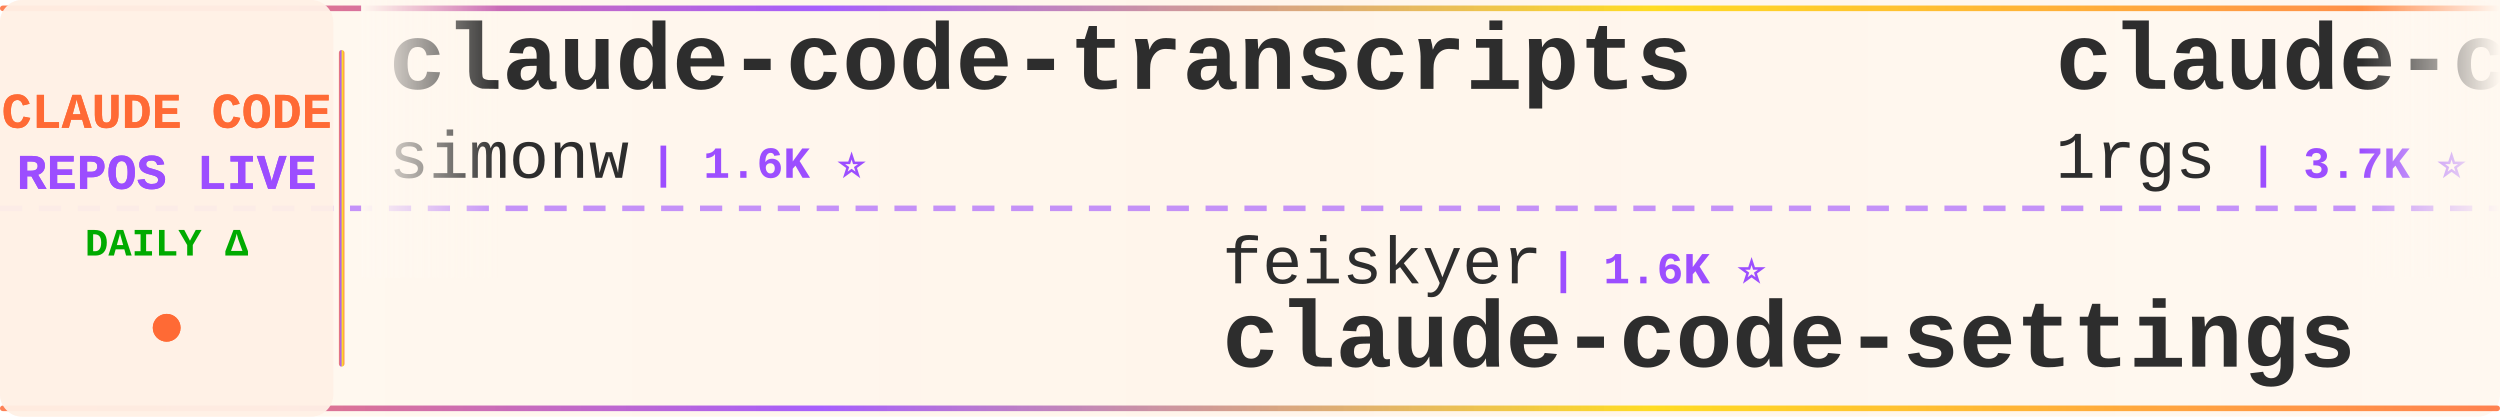
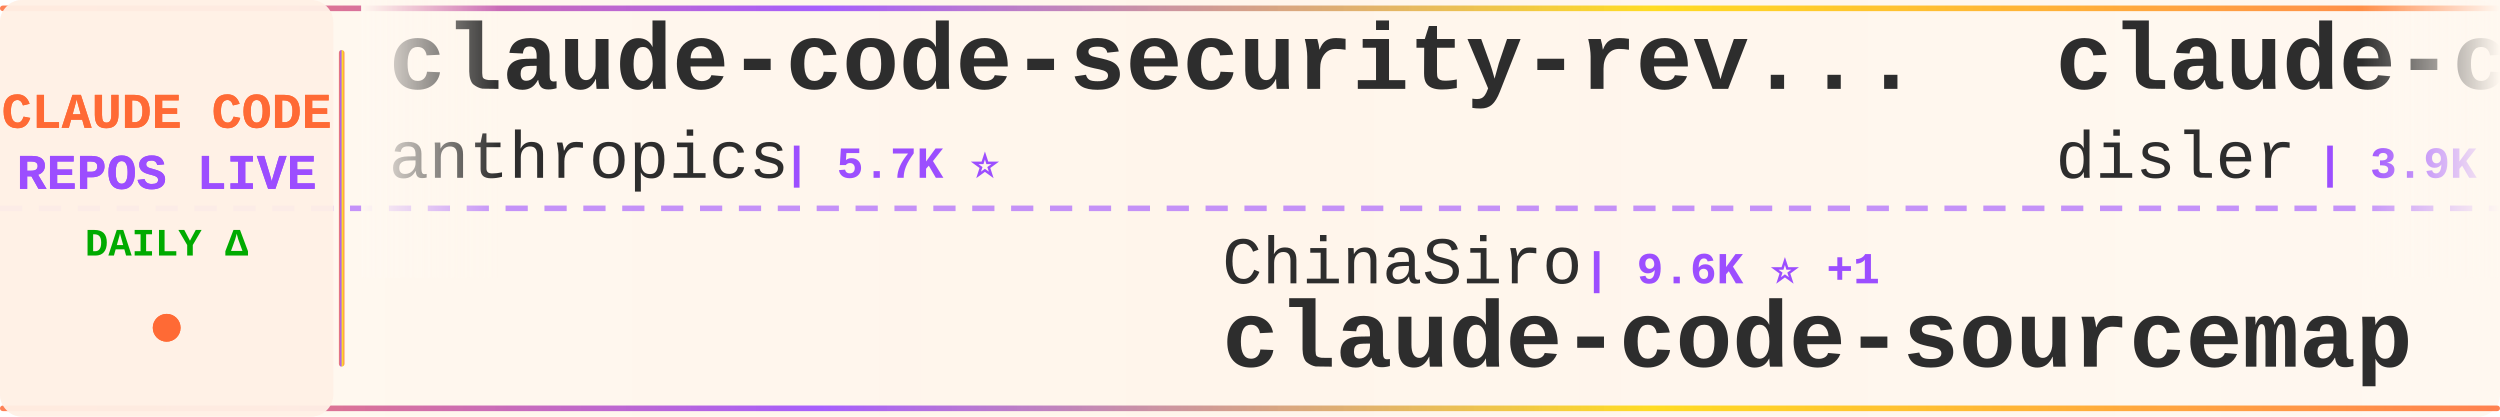
<svg xmlns="http://www.w3.org/2000/svg" width="900" height="150">
  <defs>
    <linearGradient id="tickerBg" x1="0%" y1="0%" x2="100%" y2="0%">
      <stop offset="0%" style="stop-color:#fff8f0;stop-opacity:0.98" />
      <stop offset="50%" style="stop-color:#fff5eb;stop-opacity:1" />
      <stop offset="100%" style="stop-color:#fff8f0;stop-opacity:0.98" />
    </linearGradient>
    <linearGradient id="borderGrad" x1="0%" y1="0%" x2="100%" y2="0%">
      <stop offset="0%" style="stop-color:#FF6B35;stop-opacity:0.85">
        <animate attributeName="stop-opacity" values="0.85;1;0.85" dur="2s" repeatCount="indefinite" />
      </stop>
      <stop offset="33%" style="stop-color:#9C4EFF;stop-opacity:0.9">
        <animate attributeName="stop-opacity" values="0.9;1;0.9" dur="2.2s" repeatCount="indefinite" />
      </stop>
      <stop offset="66%" style="stop-color:#FFD700;stop-opacity:0.85">
        <animate attributeName="stop-opacity" values="0.85;1;0.85" dur="1.8s" repeatCount="indefinite" />
      </stop>
      <stop offset="100%" style="stop-color:#FF6B35;stop-opacity:0.85">
        <animate attributeName="stop-opacity" values="0.85;1;0.85" dur="2s" repeatCount="indefinite" />
      </stop>
    </linearGradient>
    <filter id="textGlow">
      <feGaussianBlur stdDeviation="0.15" result="coloredBlur" />
      <feMerge>
        <feMergeNode in="coloredBlur" />
        <feMergeNode in="SourceGraphic" />
      </feMerge>
    </filter>
    <filter id="metricGlow">
      <feGaussianBlur stdDeviation="0.2" result="coloredBlur" />
      <feMerge>
        <feMergeNode in="coloredBlur" />
        <feMergeNode in="SourceGraphic" />
      </feMerge>
    </filter>
    <linearGradient id="leftFade" x1="0%" y1="0%" x2="100%" y2="0%">
      <stop offset="0%" style="stop-color:#fff8f0;stop-opacity:1" />
      <stop offset="100%" style="stop-color:#fff8f0;stop-opacity:0" />
    </linearGradient>
    <linearGradient id="rightFade" x1="0%" y1="0%" x2="100%" y2="0%">
      <stop offset="0%" style="stop-color:#fff8f0;stop-opacity:0" />
      <stop offset="100%" style="stop-color:#fff8f0;stop-opacity:1" />
    </linearGradient>
  </defs>
  <rect width="900" height="150" fill="url(#tickerBg)" rx="8" />
  <rect x="0" y="2" width="900" height="2" fill="url(#borderGrad)" rx="1" />
  <rect x="0" y="146" width="900" height="2" fill="url(#borderGrad)" rx="1" />
  <line x1="0" y1="75" x2="900" y2="75" stroke="#9C4EFF" stroke-width="2" stroke-dasharray="8 6" opacity="0.6" />
  <rect x="0" y="0" width="120" height="150" fill="#fff0e6" opacity="0.95" rx="8" />
  <text x="60" y="46" font-family="'Courier New', monospace" font-size="18" font-weight="bold" fill="#FF6B35" text-anchor="middle" filter="url(#textGlow)">
    CLAUDE CODE
  </text>
  <text x="60" y="68" font-family="'Courier New', monospace" font-size="18" font-weight="bold" fill="#9C4EFF" text-anchor="middle" filter="url(#textGlow)">
    REPOS LIVE
  </text>
  <text x="60" y="92" font-family="'Courier New', monospace" font-size="14" font-weight="bold" fill="#00aa00" text-anchor="middle">
    DAILY Δ
  </text>
  <circle cx="60" cy="118" r="5" fill="#FF6B35" filter="url(#metricGlow)">
    <animate attributeName="r" values="4;6;4" dur="1.5s" repeatCount="indefinite" />
    <animate attributeName="opacity" values="0.6;1;0.6" dur="1.5s" repeatCount="indefinite" />
  </circle>
  <rect x="122" y="18" width="2" height="114" fill="url(#borderGrad)" rx="1" />
  <clipPath id="tickerClip">
    <rect x="130" y="0" width="770" height="150" />
  </clipPath>
  <g clip-path="url(#tickerClip)">
    <g id="tickerItems">
      <animateTransform attributeName="transform" attributeType="XML" type="translate" from="0 0" to="-3000 0" dur="54s" repeatCount="indefinite" />
      <g transform="translate(0, 0)">
-         <text x="140" y="32" font-family="'Courier New', monospace" font-size="34" font-weight="bold" fill="#2d2d2d">claude-code-transcripts</text>
-         <text x="140" y="64" font-family="'Courier New', monospace" font-size="24" font-weight="normal" fill="#2d2d2d" opacity="1.0">simonw</text>
-         <text x="234" y="64" font-family="'Courier New', monospace" font-size="16" font-weight="bold" fill="#9C4EFF"> | 1.6K ⭐</text>
+         <text x="140" y="32" font-family="'Courier New', monospace" font-size="34" font-weight="bold" fill="#2d2d2d">claude-code-security-rev...</text>
+         <text x="140" y="64" font-family="'Courier New', monospace" font-size="24" font-weight="normal" fill="#2d2d2d" opacity="1.0">anthropics</text>
+         <text x="282" y="64" font-family="'Courier New', monospace" font-size="16" font-weight="bold" fill="#9C4EFF"> | 5.7K ⭐</text>
      </g>
      <g transform="translate(300, 0)">
-         <text x="140" y="102" font-family="'Courier New', monospace" font-size="24" font-weight="normal" fill="#2d2d2d" opacity="1.0">feiskyer</text>
-         <text x="258" y="102" font-family="'Courier New', monospace" font-size="16" font-weight="bold" fill="#9C4EFF"> | 1.6K ⭐</text>
-         <text x="140" y="132" font-family="'Courier New', monospace" font-size="34" font-weight="bold" fill="#2d2d2d">claude-code-settings</text>
+         <text x="140" y="102" font-family="'Courier New', monospace" font-size="24" font-weight="normal" fill="#2d2d2d" opacity="1.0">ChinaSiro</text>
+         <text x="270" y="102" font-family="'Courier New', monospace" font-size="16" font-weight="bold" fill="#9C4EFF"> | 9.6K ⭐ +1</text>
+         <text x="140" y="132" font-family="'Courier New', monospace" font-size="34" font-weight="bold" fill="#2d2d2d">claude-code-sourcemap</text>
      </g>
      <g transform="translate(600, 0)">
-         <text x="140" y="32" font-family="'Courier New', monospace" font-size="34" font-weight="bold" fill="#2d2d2d">claude-code-proxy</text>
-         <text x="140" y="64" font-family="'Courier New', monospace" font-size="24" font-weight="normal" fill="#2d2d2d" opacity="1.0">1rgs</text>
-         <text x="210" y="64" font-family="'Courier New', monospace" font-size="16" font-weight="bold" fill="#9C4EFF"> | 3.7K ⭐ -1</text>
+         <text x="140" y="32" font-family="'Courier New', monospace" font-size="34" font-weight="bold" fill="#2d2d2d">claude-code-hooks-master...</text>
+         <text x="140" y="64" font-family="'Courier New', monospace" font-size="24" font-weight="normal" fill="#2d2d2d" opacity="1.0">disler</text>
+         <text x="234" y="64" font-family="'Courier New', monospace" font-size="16" font-weight="bold" fill="#9C4EFF"> | 3.9K ⭐</text>
      </g>
      <g transform="translate(900, 0)">
-         <text x="140" y="102" font-family="'Courier New', monospace" font-size="24" font-weight="normal" fill="#2d2d2d" opacity="1.0">luongnv89</text>
-         <text x="270" y="102" font-family="'Courier New', monospace" font-size="16" font-weight="bold" fill="#9C4EFF"> | 40.8K ⭐ +1</text>
-         <text x="140" y="132" font-family="'Courier New', monospace" font-size="34" font-weight="bold" fill="#2d2d2d">claude-howto</text>
+         <text x="140" y="102" font-family="'Courier New', monospace" font-size="24" font-weight="normal" fill="#2d2d2d" opacity="1.0">777genius</text>
+         <text x="270" y="102" font-family="'Courier New', monospace" font-size="16" font-weight="bold" fill="#9C4EFF"> | 924 ⭐</text>
+         <text x="140" y="132" font-family="'Courier New', monospace" font-size="34" font-weight="bold" fill="#2d2d2d">claude-code-source-code</text>
      </g>
      <g transform="translate(1200, 0)">
-         <text x="140" y="32" font-family="'Courier New', monospace" font-size="34" font-weight="bold" fill="#2d2d2d">Open-ClaudeCode</text>
-         <text x="140" y="64" font-family="'Courier New', monospace" font-size="24" font-weight="normal" fill="#2d2d2d" opacity="1.0">LING71671</text>
-         <text x="270" y="64" font-family="'Courier New', monospace" font-size="16" font-weight="bold" fill="#9C4EFF"> | 932 ⭐</text>
+         <text x="140" y="32" font-family="'Courier New', monospace" font-size="34" font-weight="bold" fill="#2d2d2d">claude-code-rust</text>
+         <text x="140" y="64" font-family="'Courier New', monospace" font-size="24" font-weight="normal" fill="#2d2d2d" opacity="1.0">lorryjovens-hub</text>
+         <text x="342" y="64" font-family="'Courier New', monospace" font-size="16" font-weight="bold" fill="#9C4EFF"> | 1.7K ⭐</text>
      </g>
      <g transform="translate(1500, 0)">
-         <text x="140" y="102" font-family="'Courier New', monospace" font-size="24" font-weight="normal" fill="#2d2d2d" opacity="1.0">davila7</text>
-         <text x="246" y="102" font-family="'Courier New', monospace" font-size="16" font-weight="bold" fill="#9C4EFF"> | 30.1K ⭐ +4</text>
-         <text x="140" y="132" font-family="'Courier New', monospace" font-size="34" font-weight="bold" fill="#2d2d2d">claude-code-templates</text>
+         <text x="140" y="102" font-family="'Courier New', monospace" font-size="24" font-weight="normal" fill="#2d2d2d" opacity="1.0">luyao618</text>
+         <text x="258" y="102" font-family="'Courier New', monospace" font-size="16" font-weight="bold" fill="#9C4EFF"> | 1.6K ⭐</text>
+         <text x="140" y="132" font-family="'Courier New', monospace" font-size="34" font-weight="bold" fill="#2d2d2d">Claude-Code-Source-Study</text>
      </g>
      <g transform="translate(1800, 0)">
-         <text x="140" y="32" font-family="'Courier New', monospace" font-size="34" font-weight="bold" fill="#2d2d2d">claude-code-engineering</text>
-         <text x="140" y="64" font-family="'Courier New', monospace" font-size="24" font-weight="normal" fill="#2d2d2d" opacity="1.0">huangjia2019</text>
-         <text x="306" y="64" font-family="'Courier New', monospace" font-size="16" font-weight="bold" fill="#9C4EFF"> | 1.0K ⭐</text>
+         <text x="140" y="32" font-family="'Courier New', monospace" font-size="34" font-weight="bold" fill="#2d2d2d">claude-code-source</text>
+         <text x="140" y="64" font-family="'Courier New', monospace" font-size="24" font-weight="normal" fill="#2d2d2d" opacity="1.0">JrCx7scC</text>
+         <text x="258" y="64" font-family="'Courier New', monospace" font-size="16" font-weight="bold" fill="#9C4EFF"> | 372 ⭐</text>
      </g>
      <g transform="translate(2100, 0)">
-         <text x="140" y="102" font-family="'Courier New', monospace" font-size="24" font-weight="normal" fill="#2d2d2d" opacity="1.0">RichardAtCT</text>
-         <text x="294" y="102" font-family="'Courier New', monospace" font-size="16" font-weight="bold" fill="#9C4EFF"> | 2.7K ⭐</text>
-         <text x="140" y="132" font-family="'Courier New', monospace" font-size="34" font-weight="bold" fill="#2d2d2d">claude-code-telegram</text>
+         <text x="140" y="102" font-family="'Courier New', monospace" font-size="24" font-weight="normal" fill="#2d2d2d" opacity="1.0">zstmfhy</text>
+         <text x="246" y="102" font-family="'Courier New', monospace" font-size="16" font-weight="bold" fill="#9C4EFF"> | 190 ⭐</text>
+         <text x="140" y="132" font-family="'Courier New', monospace" font-size="34" font-weight="bold" fill="#2d2d2d">Claude-code</text>
      </g>
      <g transform="translate(2400, 0)">
-         <text x="140" y="32" font-family="'Courier New', monospace" font-size="34" font-weight="bold" fill="#2d2d2d">Claude-Code</text>
-         <text x="140" y="64" font-family="'Courier New', monospace" font-size="24" font-weight="normal" fill="#2d2d2d" opacity="1.0">pengchengneo</text>
-         <text x="306" y="64" font-family="'Courier New', monospace" font-size="16" font-weight="bold" fill="#9C4EFF"> | 1.7K ⭐</text>
+         <text x="140" y="32" font-family="'Courier New', monospace" font-size="34" font-weight="bold" fill="#2d2d2d">ClaudeCodeAgents</text>
+         <text x="140" y="64" font-family="'Courier New', monospace" font-size="24" font-weight="normal" fill="#2d2d2d" opacity="1.0">darcyegb</text>
+         <text x="258" y="64" font-family="'Courier New', monospace" font-size="16" font-weight="bold" fill="#9C4EFF"> | 753 ⭐</text>
      </g>
      <g transform="translate(2700, 0)">
-         <text x="140" y="102" font-family="'Courier New', monospace" font-size="24" font-weight="normal" fill="#2d2d2d" opacity="1.0">guanshan</text>
-         <text x="258" y="102" font-family="'Courier New', monospace" font-size="16" font-weight="bold" fill="#9C4EFF"> | 61 ⭐</text>
-         <text x="140" y="132" font-family="'Courier New', monospace" font-size="34" font-weight="bold" fill="#2d2d2d">ClaudeCode</text>
+         <text x="140" y="102" font-family="'Courier New', monospace" font-size="24" font-weight="normal" fill="#2d2d2d" opacity="1.0">jqueryscript</text>
+         <text x="306" y="102" font-family="'Courier New', monospace" font-size="16" font-weight="bold" fill="#9C4EFF"> | 486 ⭐</text>
+         <text x="140" y="132" font-family="'Courier New', monospace" font-size="34" font-weight="bold" fill="#2d2d2d">awesome-claude-code</text>
      </g>
      <g transform="translate(3000, 0)">
-         <text x="140" y="32" font-family="'Courier New', monospace" font-size="34" font-weight="bold" fill="#2d2d2d">claude-code-transcripts</text>
-         <text x="140" y="64" font-family="'Courier New', monospace" font-size="24" font-weight="normal" fill="#2d2d2d" opacity="1.0">simonw</text>
-         <text x="234" y="64" font-family="'Courier New', monospace" font-size="16" font-weight="bold" fill="#9C4EFF"> | 1.6K ⭐</text>
+         <text x="140" y="32" font-family="'Courier New', monospace" font-size="34" font-weight="bold" fill="#2d2d2d">claude-code-security-rev...</text>
+         <text x="140" y="64" font-family="'Courier New', monospace" font-size="24" font-weight="normal" fill="#2d2d2d" opacity="1.0">anthropics</text>
+         <text x="282" y="64" font-family="'Courier New', monospace" font-size="16" font-weight="bold" fill="#9C4EFF"> | 5.7K ⭐</text>
      </g>
      <g transform="translate(3300, 0)">
-         <text x="140" y="102" font-family="'Courier New', monospace" font-size="24" font-weight="normal" fill="#2d2d2d" opacity="1.0">feiskyer</text>
-         <text x="258" y="102" font-family="'Courier New', monospace" font-size="16" font-weight="bold" fill="#9C4EFF"> | 1.6K ⭐</text>
-         <text x="140" y="132" font-family="'Courier New', monospace" font-size="34" font-weight="bold" fill="#2d2d2d">claude-code-settings</text>
+         <text x="140" y="102" font-family="'Courier New', monospace" font-size="24" font-weight="normal" fill="#2d2d2d" opacity="1.0">ChinaSiro</text>
+         <text x="270" y="102" font-family="'Courier New', monospace" font-size="16" font-weight="bold" fill="#9C4EFF"> | 9.6K ⭐ +1</text>
+         <text x="140" y="132" font-family="'Courier New', monospace" font-size="34" font-weight="bold" fill="#2d2d2d">claude-code-sourcemap</text>
      </g>
      <g transform="translate(3600, 0)">
-         <text x="140" y="32" font-family="'Courier New', monospace" font-size="34" font-weight="bold" fill="#2d2d2d">claude-code-proxy</text>
-         <text x="140" y="64" font-family="'Courier New', monospace" font-size="24" font-weight="normal" fill="#2d2d2d" opacity="1.0">1rgs</text>
-         <text x="210" y="64" font-family="'Courier New', monospace" font-size="16" font-weight="bold" fill="#9C4EFF"> | 3.7K ⭐ -1</text>
+         <text x="140" y="32" font-family="'Courier New', monospace" font-size="34" font-weight="bold" fill="#2d2d2d">claude-code-hooks-master...</text>
+         <text x="140" y="64" font-family="'Courier New', monospace" font-size="24" font-weight="normal" fill="#2d2d2d" opacity="1.0">disler</text>
+         <text x="234" y="64" font-family="'Courier New', monospace" font-size="16" font-weight="bold" fill="#9C4EFF"> | 3.9K ⭐</text>
      </g>
      <g transform="translate(3900, 0)">
-         <text x="140" y="102" font-family="'Courier New', monospace" font-size="24" font-weight="normal" fill="#2d2d2d" opacity="1.0">luongnv89</text>
-         <text x="270" y="102" font-family="'Courier New', monospace" font-size="16" font-weight="bold" fill="#9C4EFF"> | 40.8K ⭐ +1</text>
-         <text x="140" y="132" font-family="'Courier New', monospace" font-size="34" font-weight="bold" fill="#2d2d2d">claude-howto</text>
+         <text x="140" y="102" font-family="'Courier New', monospace" font-size="24" font-weight="normal" fill="#2d2d2d" opacity="1.0">777genius</text>
+         <text x="270" y="102" font-family="'Courier New', monospace" font-size="16" font-weight="bold" fill="#9C4EFF"> | 924 ⭐</text>
+         <text x="140" y="132" font-family="'Courier New', monospace" font-size="34" font-weight="bold" fill="#2d2d2d">claude-code-source-code</text>
      </g>
    </g>
  </g>
  <rect x="130" y="0" width="50" height="100" fill="url(#leftFade)" />
  <rect x="850" y="0" width="50" height="100" fill="url(#rightFade)" />
</svg>
